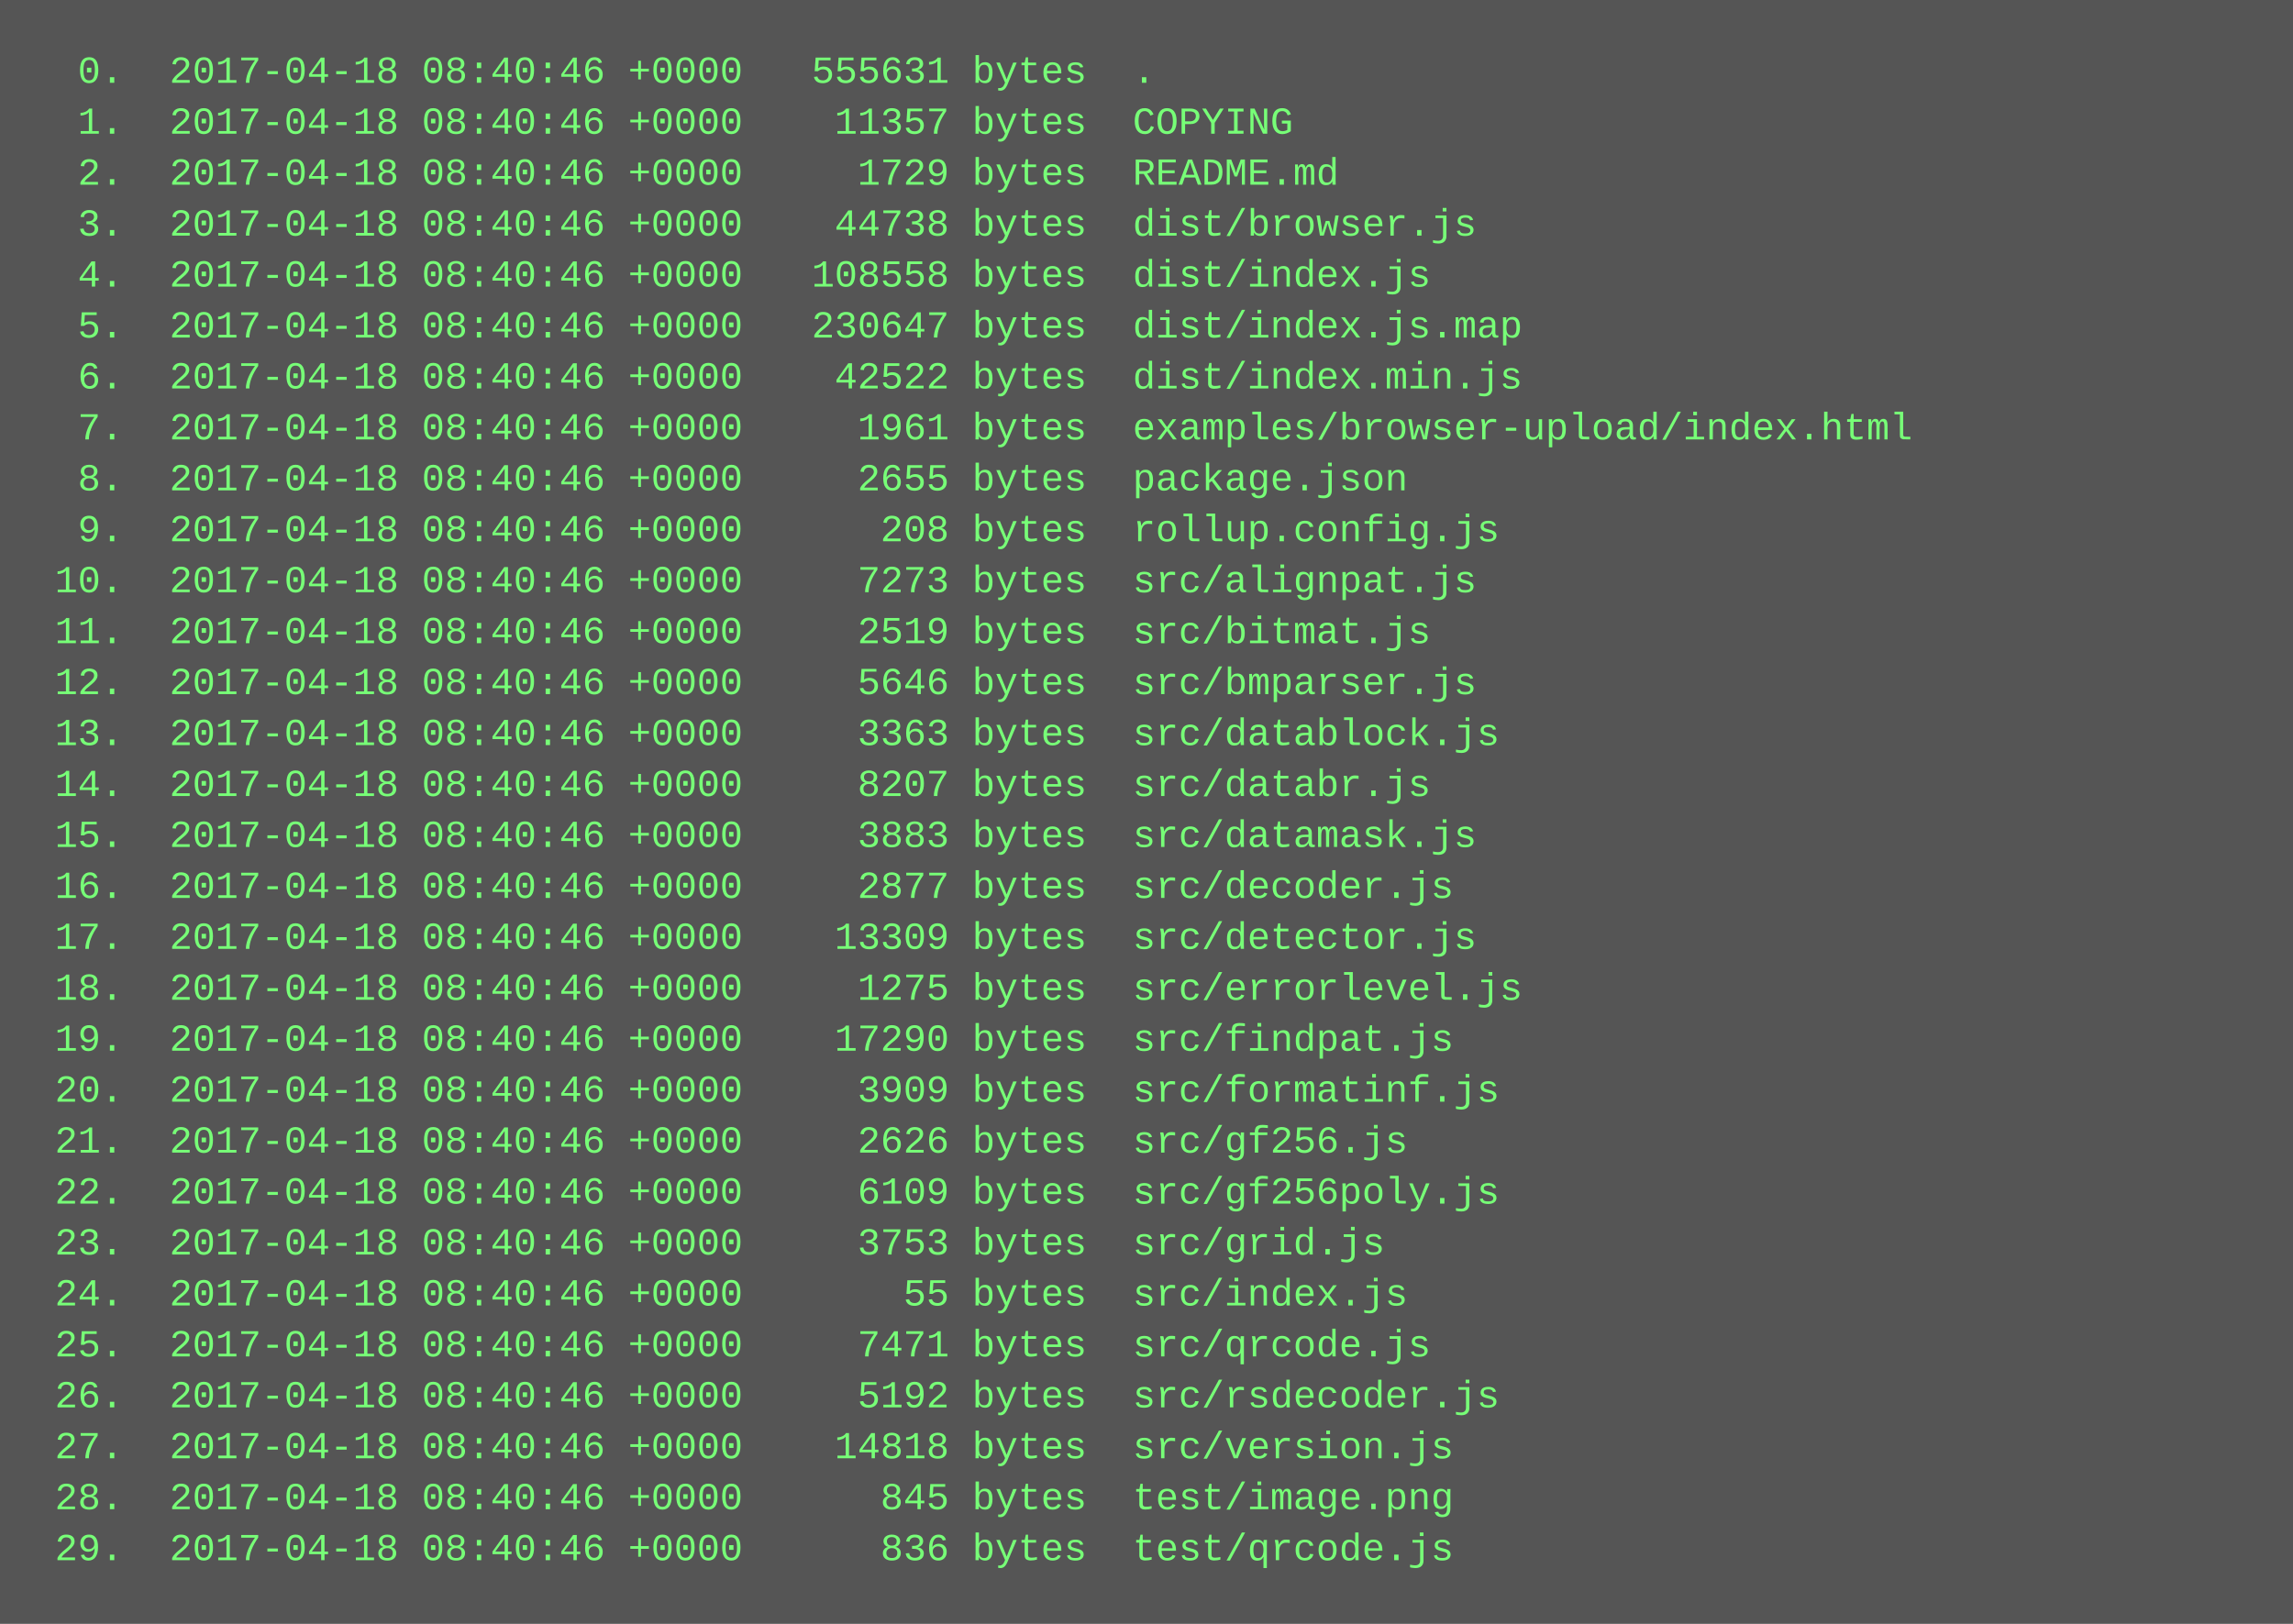
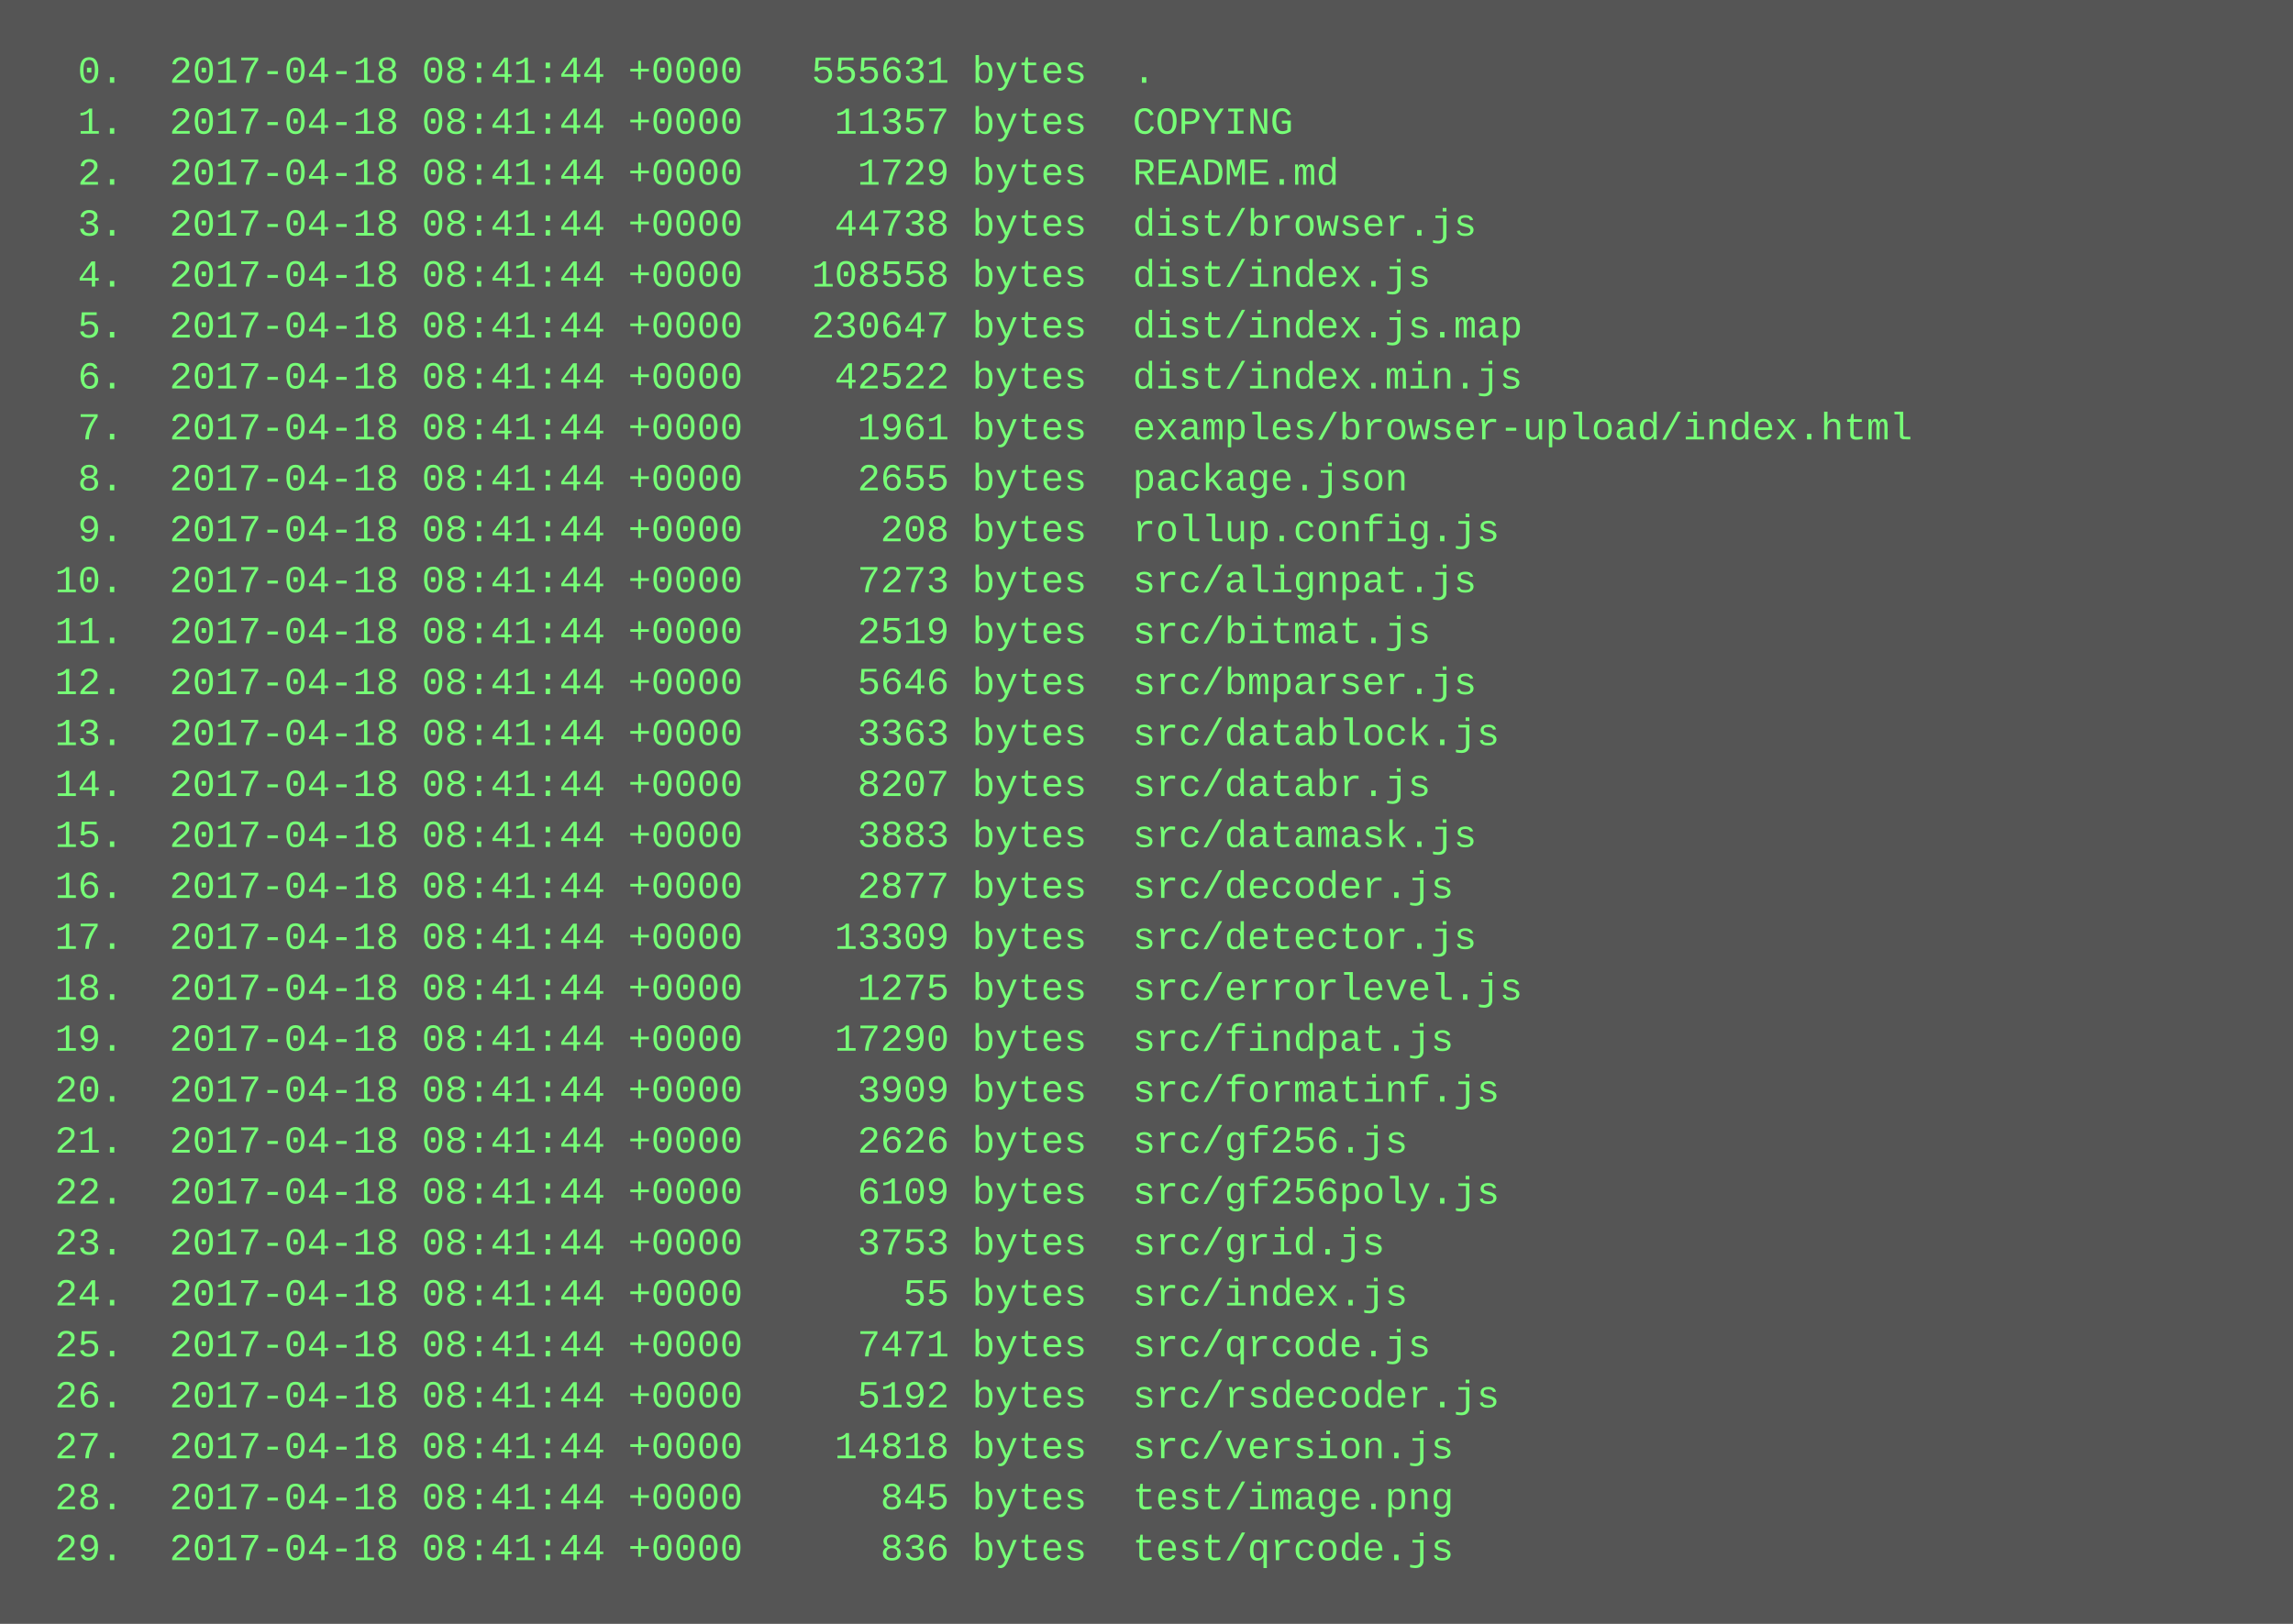
<svg xmlns="http://www.w3.org/2000/svg" height="510" width="720">
  <rect height="510" fill="#555" width="720" />
  <text fill="#7f7" font-family="Courier New" font-size="12" xml:space="preserve">
-     <tspan x="10" y="26">  0.  2017-04-18 08:40:46 +0000   555631 bytes  .</tspan>
-     <tspan x="10" y="42">  1.  2017-04-18 08:40:46 +0000    11357 bytes  COPYING</tspan>
-     <tspan x="10" y="58">  2.  2017-04-18 08:40:46 +0000     1729 bytes  README.md</tspan>
-     <tspan x="10" y="74">  3.  2017-04-18 08:40:46 +0000    44738 bytes  dist/browser.js</tspan>
-     <tspan x="10" y="90">  4.  2017-04-18 08:40:46 +0000   108558 bytes  dist/index.js</tspan>
-     <tspan x="10" y="106">  5.  2017-04-18 08:40:46 +0000   230647 bytes  dist/index.js.map</tspan>
-     <tspan x="10" y="122">  6.  2017-04-18 08:40:46 +0000    42522 bytes  dist/index.min.js</tspan>
-     <tspan x="10" y="138">  7.  2017-04-18 08:40:46 +0000     1961 bytes  examples/browser-upload/index.html</tspan>
-     <tspan x="10" y="154">  8.  2017-04-18 08:40:46 +0000     2655 bytes  package.json</tspan>
-     <tspan x="10" y="170">  9.  2017-04-18 08:40:46 +0000      208 bytes  rollup.config.js</tspan>
-     <tspan x="10" y="186"> 10.  2017-04-18 08:40:46 +0000     7273 bytes  src/alignpat.js</tspan>
-     <tspan x="10" y="202"> 11.  2017-04-18 08:40:46 +0000     2519 bytes  src/bitmat.js</tspan>
-     <tspan x="10" y="218"> 12.  2017-04-18 08:40:46 +0000     5646 bytes  src/bmparser.js</tspan>
-     <tspan x="10" y="234"> 13.  2017-04-18 08:40:46 +0000     3363 bytes  src/datablock.js</tspan>
-     <tspan x="10" y="250"> 14.  2017-04-18 08:40:46 +0000     8207 bytes  src/databr.js</tspan>
-     <tspan x="10" y="266"> 15.  2017-04-18 08:40:46 +0000     3883 bytes  src/datamask.js</tspan>
-     <tspan x="10" y="282"> 16.  2017-04-18 08:40:46 +0000     2877 bytes  src/decoder.js</tspan>
-     <tspan x="10" y="298"> 17.  2017-04-18 08:40:46 +0000    13309 bytes  src/detector.js</tspan>
-     <tspan x="10" y="314"> 18.  2017-04-18 08:40:46 +0000     1275 bytes  src/errorlevel.js</tspan>
-     <tspan x="10" y="330"> 19.  2017-04-18 08:40:46 +0000    17290 bytes  src/findpat.js</tspan>
-     <tspan x="10" y="346"> 20.  2017-04-18 08:40:46 +0000     3909 bytes  src/formatinf.js</tspan>
-     <tspan x="10" y="362"> 21.  2017-04-18 08:40:46 +0000     2626 bytes  src/gf256.js</tspan>
-     <tspan x="10" y="378"> 22.  2017-04-18 08:40:46 +0000     6109 bytes  src/gf256poly.js</tspan>
-     <tspan x="10" y="394"> 23.  2017-04-18 08:40:46 +0000     3753 bytes  src/grid.js</tspan>
-     <tspan x="10" y="410"> 24.  2017-04-18 08:40:46 +0000       55 bytes  src/index.js</tspan>
-     <tspan x="10" y="426"> 25.  2017-04-18 08:40:46 +0000     7471 bytes  src/qrcode.js</tspan>
-     <tspan x="10" y="442"> 26.  2017-04-18 08:40:46 +0000     5192 bytes  src/rsdecoder.js</tspan>
-     <tspan x="10" y="458"> 27.  2017-04-18 08:40:46 +0000    14818 bytes  src/version.js</tspan>
-     <tspan x="10" y="474"> 28.  2017-04-18 08:40:46 +0000      845 bytes  test/image.png</tspan>
-     <tspan x="10" y="490"> 29.  2017-04-18 08:40:46 +0000      836 bytes  test/qrcode.js</tspan>
+     <tspan x="10" y="26">  0.  2017-04-18 08:41:44 +0000   555631 bytes  .</tspan>
+     <tspan x="10" y="42">  1.  2017-04-18 08:41:44 +0000    11357 bytes  COPYING</tspan>
+     <tspan x="10" y="58">  2.  2017-04-18 08:41:44 +0000     1729 bytes  README.md</tspan>
+     <tspan x="10" y="74">  3.  2017-04-18 08:41:44 +0000    44738 bytes  dist/browser.js</tspan>
+     <tspan x="10" y="90">  4.  2017-04-18 08:41:44 +0000   108558 bytes  dist/index.js</tspan>
+     <tspan x="10" y="106">  5.  2017-04-18 08:41:44 +0000   230647 bytes  dist/index.js.map</tspan>
+     <tspan x="10" y="122">  6.  2017-04-18 08:41:44 +0000    42522 bytes  dist/index.min.js</tspan>
+     <tspan x="10" y="138">  7.  2017-04-18 08:41:44 +0000     1961 bytes  examples/browser-upload/index.html</tspan>
+     <tspan x="10" y="154">  8.  2017-04-18 08:41:44 +0000     2655 bytes  package.json</tspan>
+     <tspan x="10" y="170">  9.  2017-04-18 08:41:44 +0000      208 bytes  rollup.config.js</tspan>
+     <tspan x="10" y="186"> 10.  2017-04-18 08:41:44 +0000     7273 bytes  src/alignpat.js</tspan>
+     <tspan x="10" y="202"> 11.  2017-04-18 08:41:44 +0000     2519 bytes  src/bitmat.js</tspan>
+     <tspan x="10" y="218"> 12.  2017-04-18 08:41:44 +0000     5646 bytes  src/bmparser.js</tspan>
+     <tspan x="10" y="234"> 13.  2017-04-18 08:41:44 +0000     3363 bytes  src/datablock.js</tspan>
+     <tspan x="10" y="250"> 14.  2017-04-18 08:41:44 +0000     8207 bytes  src/databr.js</tspan>
+     <tspan x="10" y="266"> 15.  2017-04-18 08:41:44 +0000     3883 bytes  src/datamask.js</tspan>
+     <tspan x="10" y="282"> 16.  2017-04-18 08:41:44 +0000     2877 bytes  src/decoder.js</tspan>
+     <tspan x="10" y="298"> 17.  2017-04-18 08:41:44 +0000    13309 bytes  src/detector.js</tspan>
+     <tspan x="10" y="314"> 18.  2017-04-18 08:41:44 +0000     1275 bytes  src/errorlevel.js</tspan>
+     <tspan x="10" y="330"> 19.  2017-04-18 08:41:44 +0000    17290 bytes  src/findpat.js</tspan>
+     <tspan x="10" y="346"> 20.  2017-04-18 08:41:44 +0000     3909 bytes  src/formatinf.js</tspan>
+     <tspan x="10" y="362"> 21.  2017-04-18 08:41:44 +0000     2626 bytes  src/gf256.js</tspan>
+     <tspan x="10" y="378"> 22.  2017-04-18 08:41:44 +0000     6109 bytes  src/gf256poly.js</tspan>
+     <tspan x="10" y="394"> 23.  2017-04-18 08:41:44 +0000     3753 bytes  src/grid.js</tspan>
+     <tspan x="10" y="410"> 24.  2017-04-18 08:41:44 +0000       55 bytes  src/index.js</tspan>
+     <tspan x="10" y="426"> 25.  2017-04-18 08:41:44 +0000     7471 bytes  src/qrcode.js</tspan>
+     <tspan x="10" y="442"> 26.  2017-04-18 08:41:44 +0000     5192 bytes  src/rsdecoder.js</tspan>
+     <tspan x="10" y="458"> 27.  2017-04-18 08:41:44 +0000    14818 bytes  src/version.js</tspan>
+     <tspan x="10" y="474"> 28.  2017-04-18 08:41:44 +0000      845 bytes  test/image.png</tspan>
+     <tspan x="10" y="490"> 29.  2017-04-18 08:41:44 +0000      836 bytes  test/qrcode.js</tspan>
  </text>
</svg>
